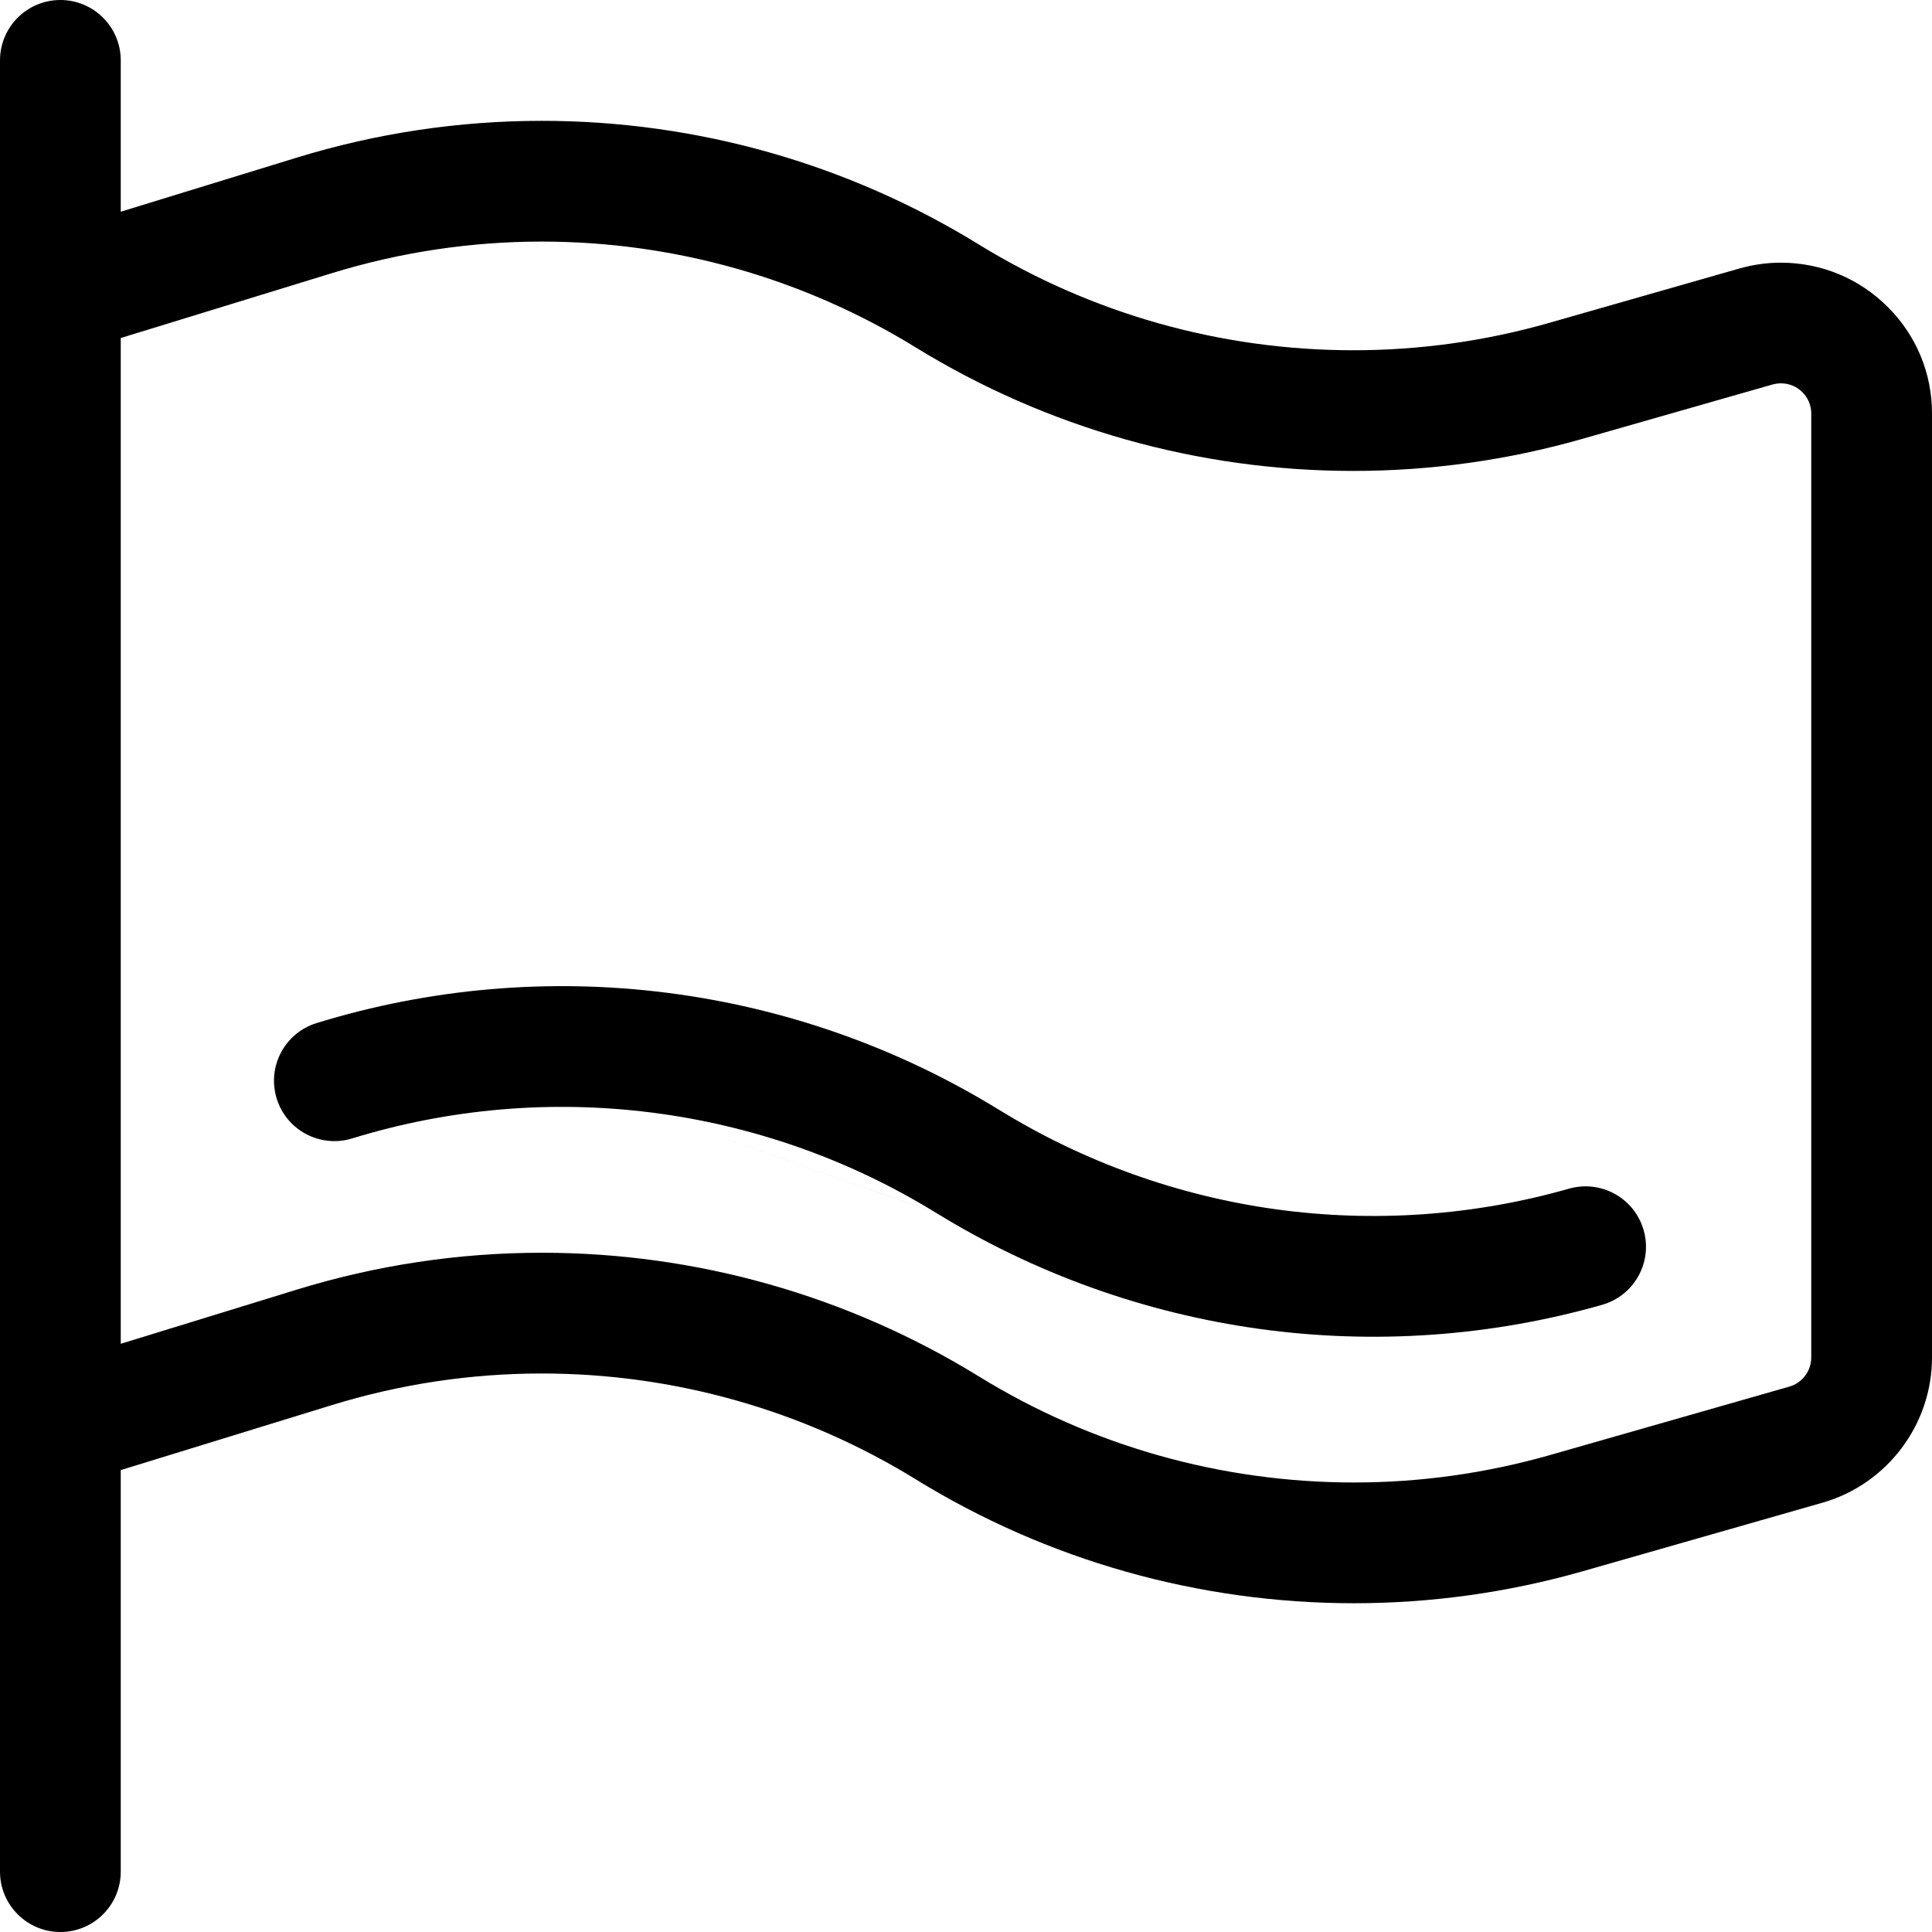
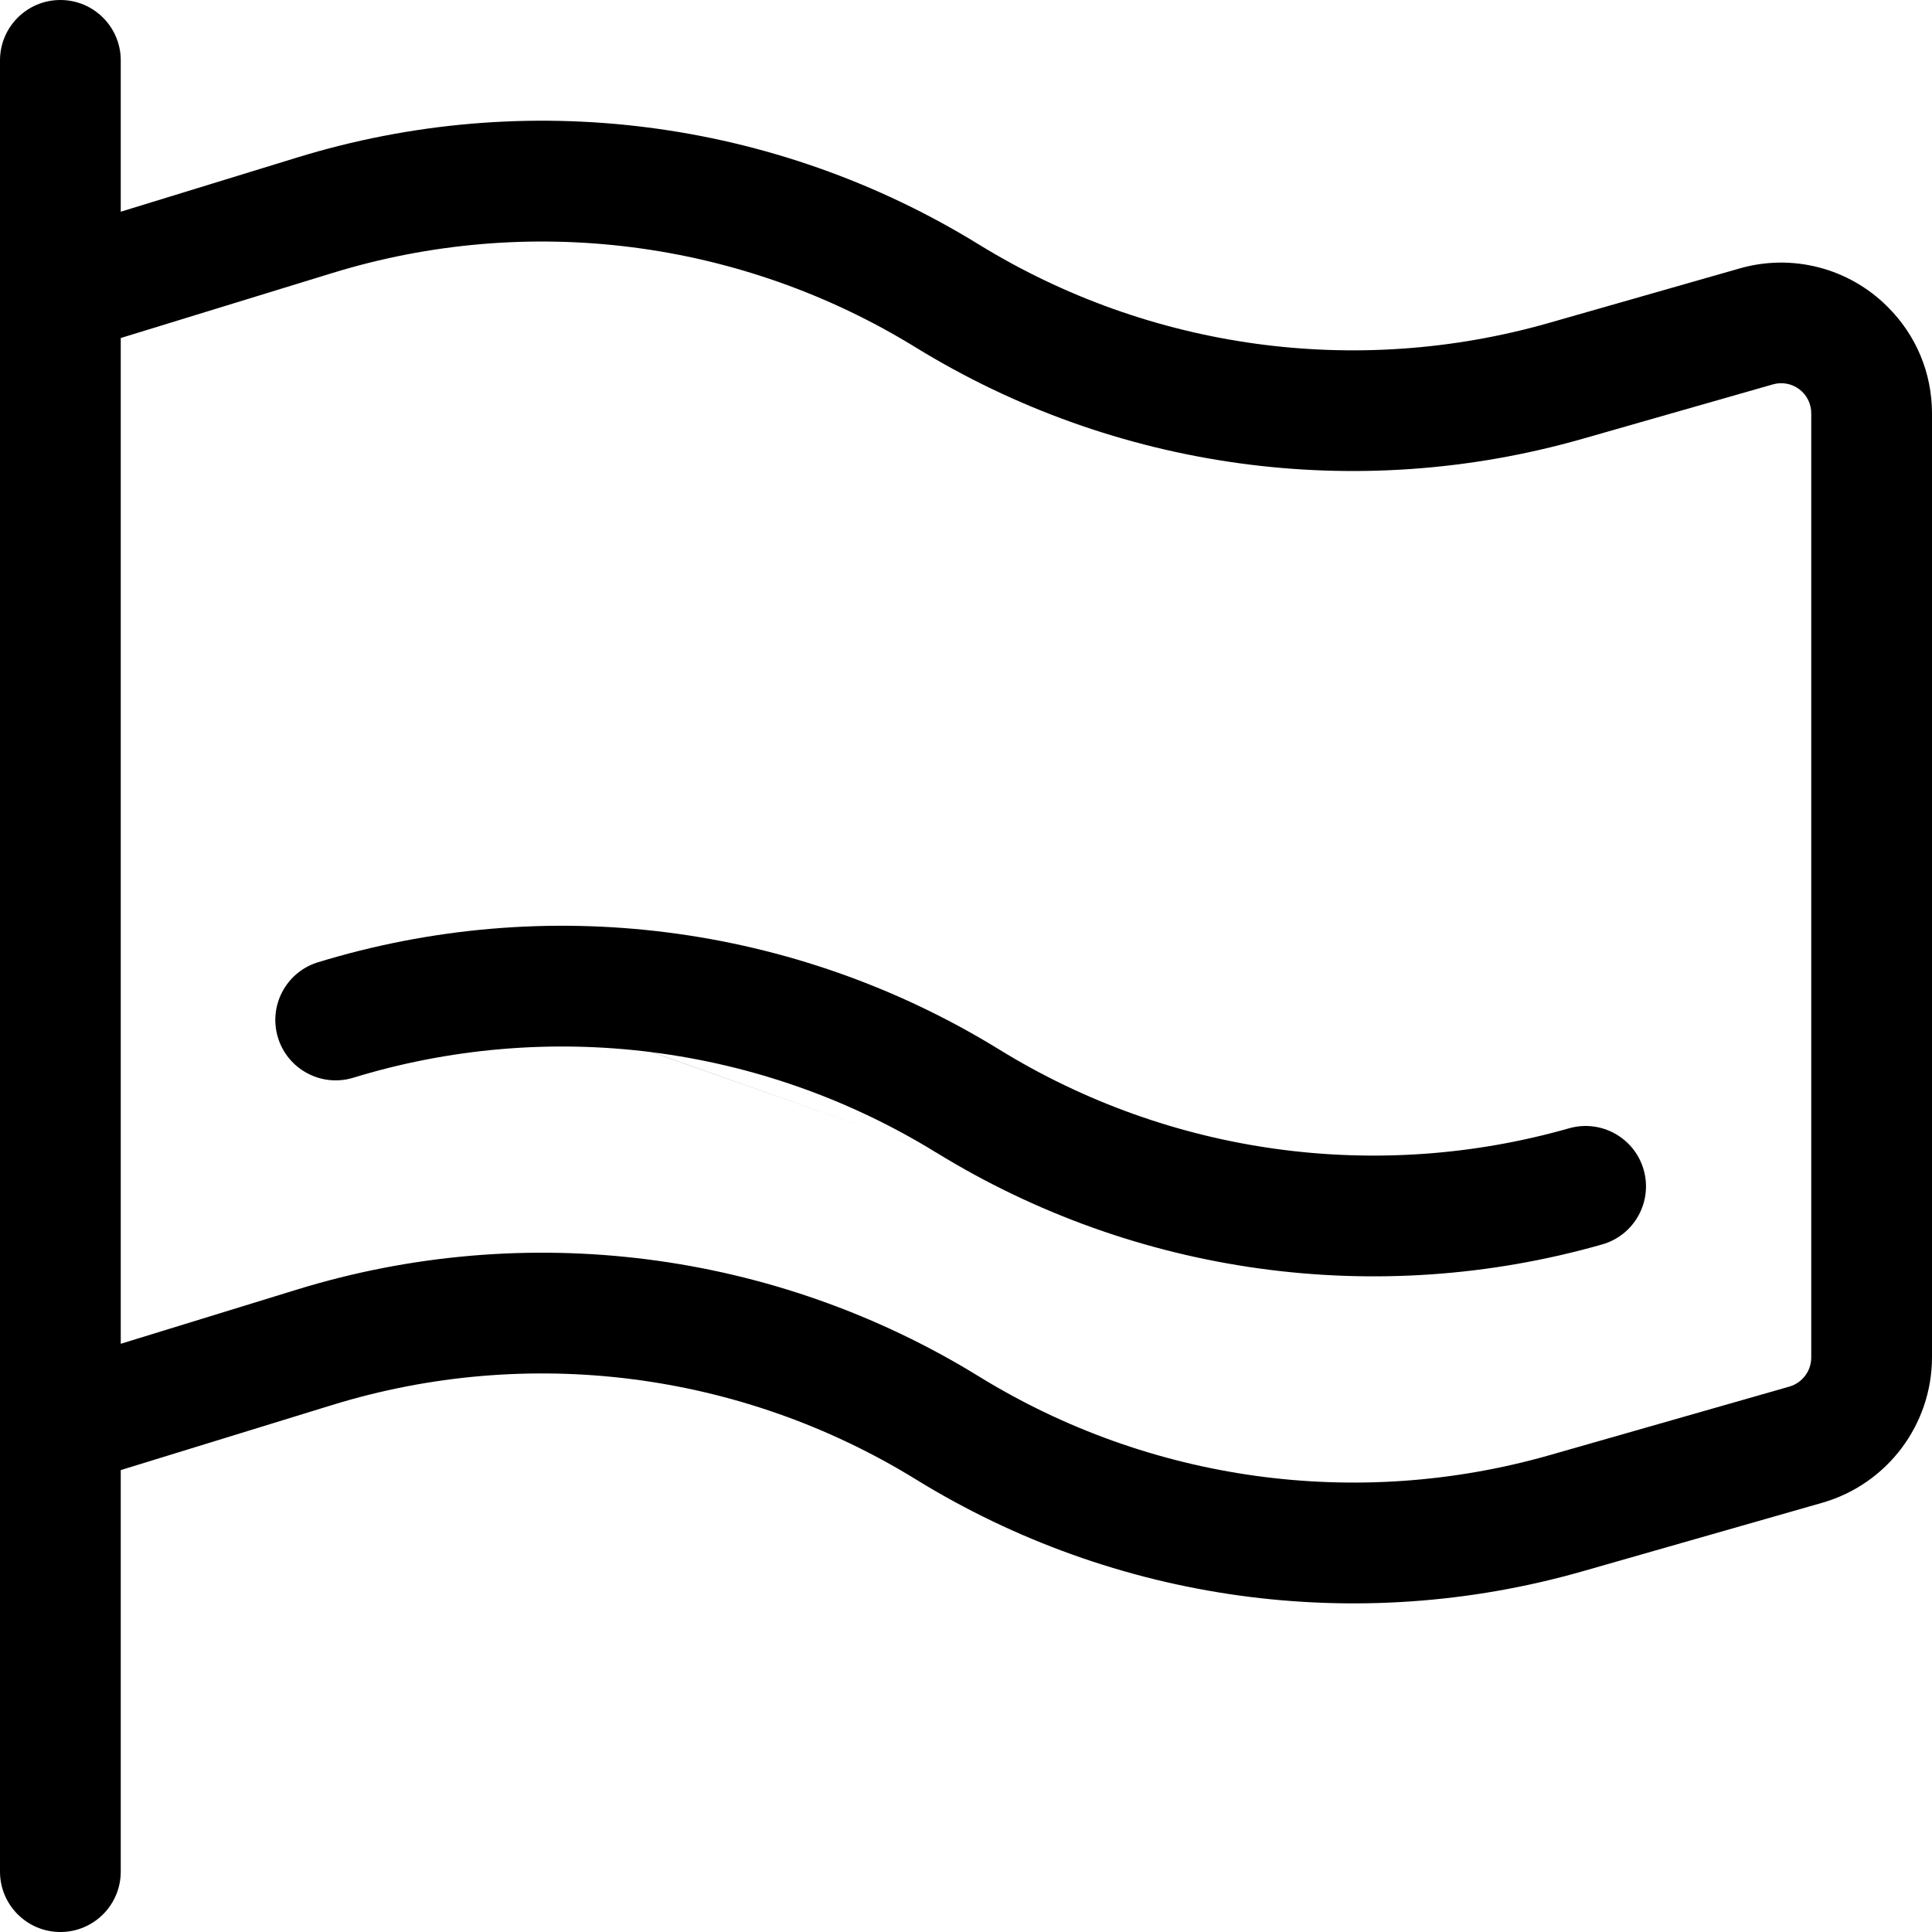
- <svg xmlns="http://www.w3.org/2000/svg" width="24" height="24" viewBox="0 0 24 24" fill="none">
-   <path fill-rule="evenodd" clip-rule="evenodd" d="M8.099 13.821C6.849 13.662 5.579 13.771 4.375 14.142C3.979 14.264 3.559 14.042 3.437 13.646C3.315 13.25 3.537 12.831 3.933 12.709C5.342 12.275 6.827 12.147 8.289 12.333C9.75 12.519 11.156 13.014 12.411 13.787L12.412 13.787C13.459 14.433 14.63 14.853 15.848 15.022C17.067 15.19 18.308 15.103 19.491 14.766C19.89 14.653 20.305 14.884 20.418 15.282C20.532 15.68 20.301 16.095 19.902 16.209C18.519 16.603 17.068 16.705 15.643 16.508C14.218 16.31 12.849 15.819 11.625 15.064M8.099 13.821C9.349 13.98 10.551 14.403 11.624 15.064L8.099 13.821Z" fill="black" />
-   <path d="M0.75 24C0.336 24 0 23.664 0 23.25V0.75C0 0.336 0.336 0 0.75 0C1.164 0 1.5 0.336 1.5 0.75V2.63L3.684 1.959C4.672 1.655 5.698 1.501 6.731 1.501C8.65 1.501 10.528 2.032 12.161 3.038C13.557 3.897 15.166 4.351 16.812 4.351C17.635 4.351 18.452 4.237 19.24 4.012L21.609 3.335C21.776 3.288 21.948 3.263 22.121 3.263C22.623 3.263 23.094 3.458 23.448 3.811C23.804 4.164 24 4.635 24 5.136V16.864C24 17.697 23.441 18.438 22.64 18.667L19.653 19.521C18.732 19.783 17.779 19.916 16.82 19.916C14.892 19.916 13.009 19.384 11.375 18.376C9.978 17.516 8.372 17.062 6.731 17.062C5.847 17.062 4.97 17.194 4.125 17.454L1.5 18.262V23.25C1.5 23.664 1.164 24 0.75 24ZM6.731 15.562C8.65 15.562 10.527 16.093 12.161 17.099C13.56 17.961 15.171 18.416 16.82 18.416C17.641 18.416 18.455 18.302 19.241 18.079L22.228 17.225C22.388 17.179 22.5 17.031 22.5 16.864V5.137C22.5 5.037 22.461 4.943 22.39 4.872C22.319 4.801 22.225 4.762 22.124 4.762C22.089 4.762 22.054 4.767 22.02 4.776L19.652 5.453C18.73 5.716 17.774 5.85 16.812 5.85C14.887 5.85 13.006 5.319 11.374 4.315C9.977 3.455 8.371 3.001 6.73 3.001C5.846 3.001 4.969 3.133 4.124 3.393L1.5 4.199V16.693L3.684 16.021C4.672 15.717 5.697 15.562 6.731 15.562Z" fill="black" />
+ <svg xmlns="http://www.w3.org/2000/svg" width="24" height="24" fill="none">
+   <path fill-rule="evenodd" clip-rule="evenodd" d="M0 23.25a.75.75 0 001.5 0v-4.988l2.625-.808a8.855 8.855 0 017.25.922 10.362 10.362 0 008.278 1.145l2.987-.854A1.883 1.883 0 0024 16.864V5.136c0-.501-.196-.972-.552-1.325a1.867 1.867 0 00-1.839-.476l-2.369.677a8.87 8.87 0 01-7.079-.974 10.346 10.346 0 00-8.477-1.079L1.5 2.63V.75a.75.75 0 00-1.5 0v22.5zm12.161-6.151a10.349 10.349 0 00-8.477-1.078l-2.184.672V4.199l2.624-.806a8.855 8.855 0 017.25.922 10.372 10.372 0 008.278 1.138l2.368-.677a.373.373 0 01.48.361v11.727a.377.377 0 01-.272.361l-2.987.854a8.874 8.874 0 01-7.08-.98zm-7.786-3.707a8.86 8.86 0 013.724-.321l3.526 1.243a10.366 10.366 0 008.277 1.145.75.75 0 10-.41-1.443 8.864 8.864 0 01-7.08-.979 10.36 10.36 0 00-8.479-1.078.75.75 0 00.442 1.433zm3.724-.321a8.858 8.858 0 013.525 1.243L8.1 13.07z" fill="#000" />
</svg>
